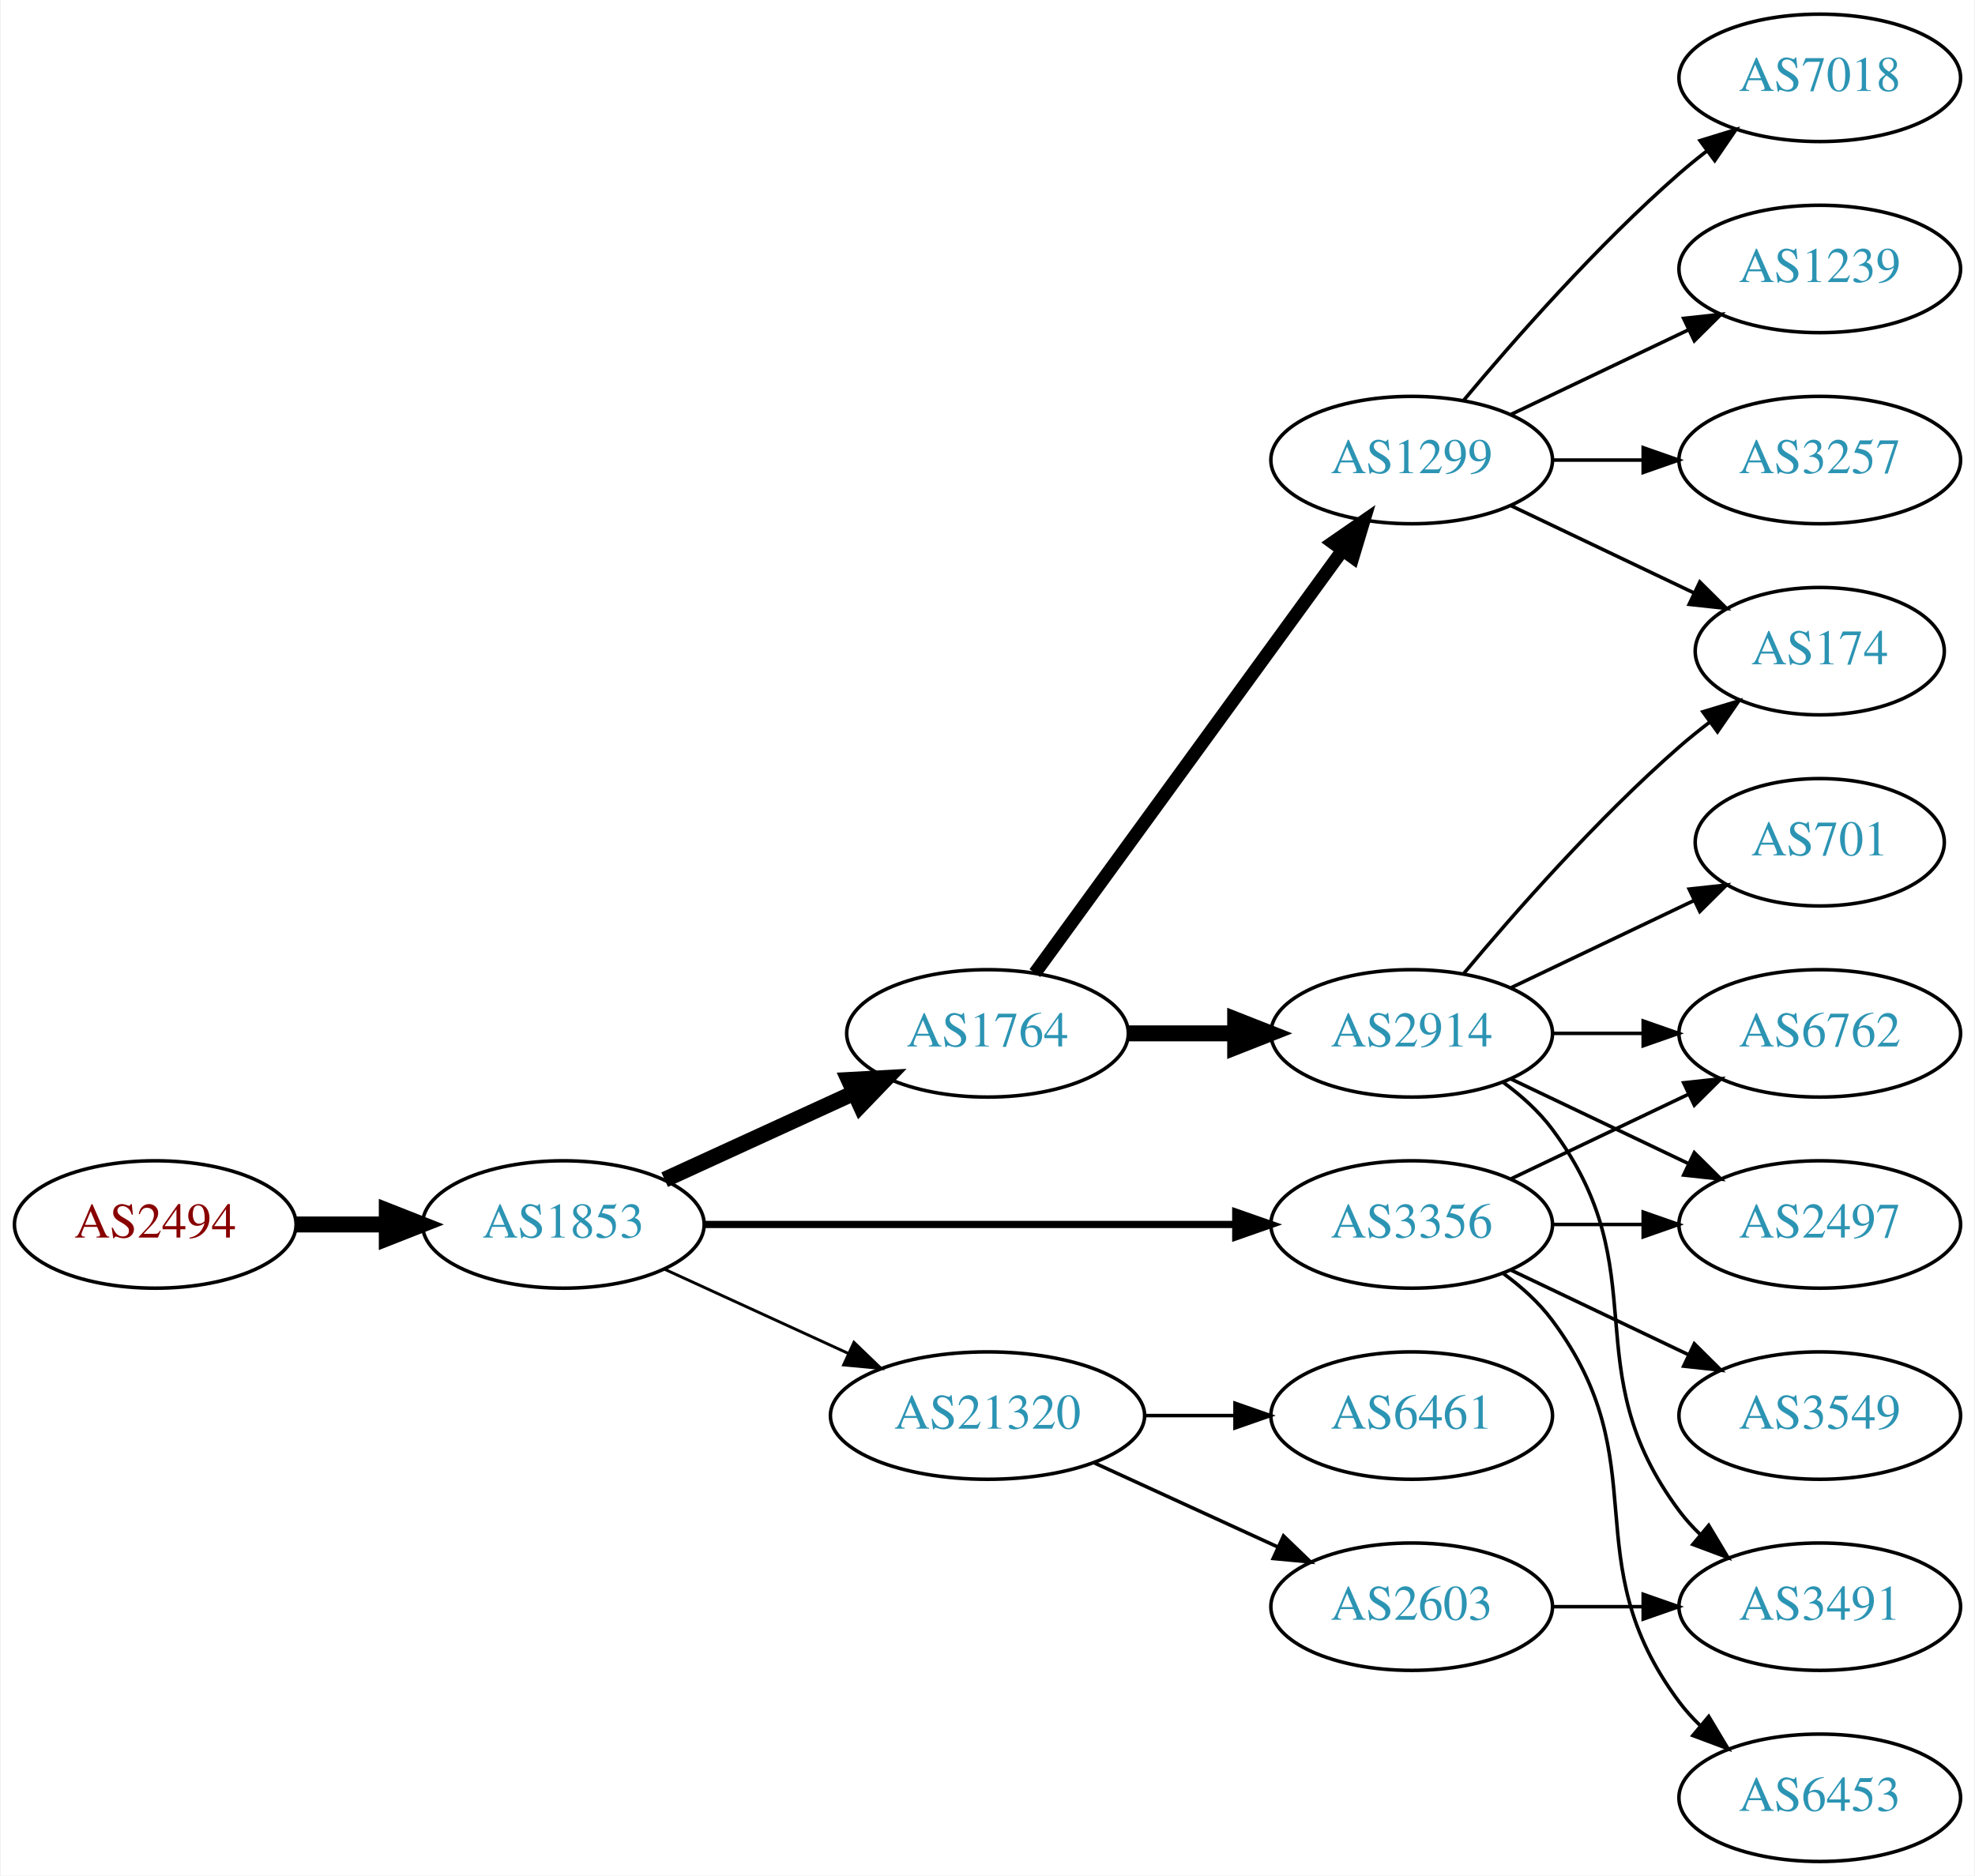
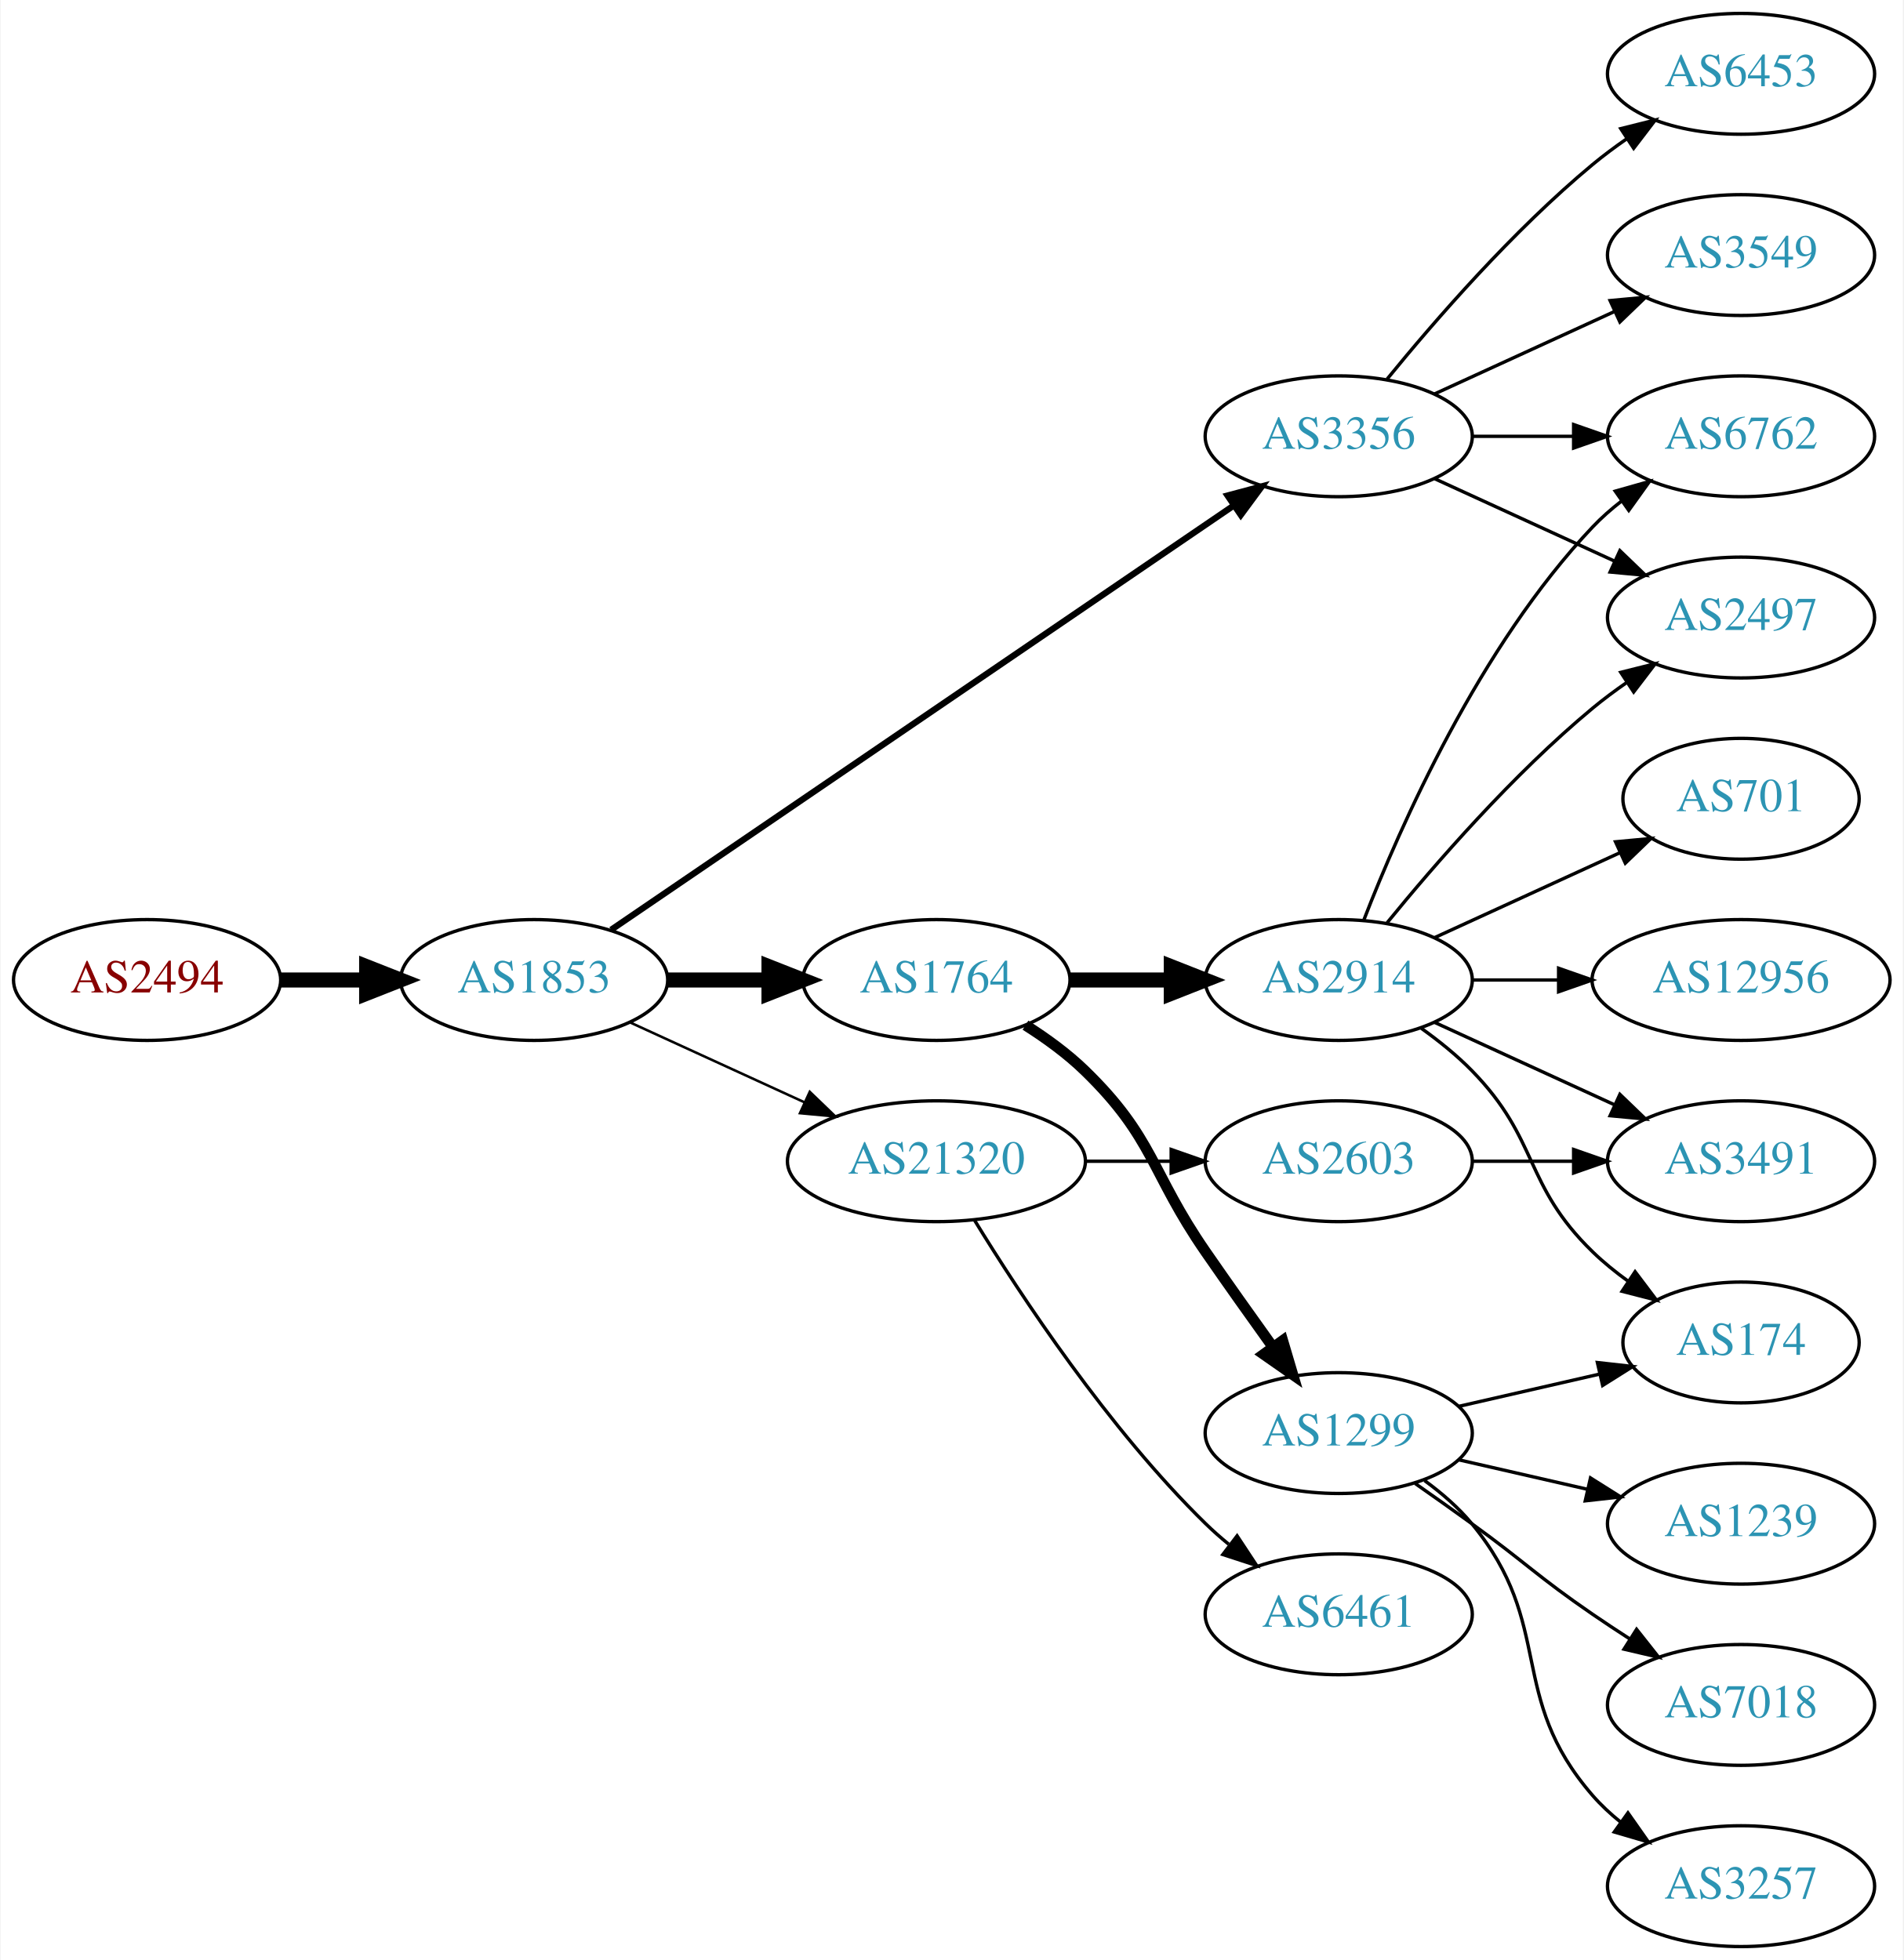
- <svg xmlns="http://www.w3.org/2000/svg" xmlns:xlink="http://www.w3.org/1999/xlink" width="558pt" height="530pt" viewBox="0.00 0.00 557.56 530.00">
-   <g id="graph0" class="graph" transform="scale(1 1) rotate(0) translate(4 526)">
-     <polygon fill="white" stroke="none" points="-4,4 -4,-526 553.564,-526 553.564,4 -4,4" />
+ <svg xmlns="http://www.w3.org/2000/svg" xmlns:xlink="http://www.w3.org/1999/xlink" width="567pt" height="584pt" viewBox="0.00 0.00 566.66 584.00">
+   <g id="graph0" class="graph" transform="scale(1 1) rotate(0) translate(4 580)">
+     <polygon fill="white" stroke="none" points="-4,4 -4,-580 562.663,-580 562.663,4 -4,4" />
    <g id="node1" class="node">
      <g id="a_node1">
        <a xlink:href="/asn/2494" xlink:title="AS2494 ~ MUWNET Autonomous System [AT]">
-           <ellipse fill="#ffffff" stroke="black" cx="39.647" cy="-180" rx="39.794" ry="18" />
-           <text text-anchor="middle" x="39.647" y="-176.3" font-family="Times,serif" font-size="14.00" fill="#880000">AS2494</text>
+           <ellipse fill="#ffffff" stroke="black" cx="39.647" cy="-288" rx="39.794" ry="18" />
+           <text text-anchor="middle" x="39.647" y="-284.3" font-family="Times,serif" font-size="14.00" fill="#880000">AS2494</text>
        </a>
      </g>
    </g>
    <g id="node2" class="node">
      <g id="a_node2">
        <a xlink:href="/asn/1853" xlink:title="AS1853 ~ ACOnet Backbone [AT]">
-           <ellipse fill="#ffffff" stroke="black" cx="154.939" cy="-180" rx="39.794" ry="18" />
-           <text text-anchor="middle" x="154.939" y="-176.3" font-family="Times,serif" font-size="14.00" fill="#2c94b3">AS1853</text>
+           <ellipse fill="#ffffff" stroke="black" cx="154.939" cy="-288" rx="39.794" ry="18" />
+           <text text-anchor="middle" x="154.939" y="-284.3" font-family="Times,serif" font-size="14.00" fill="#2c94b3">AS1853</text>
        </a>
      </g>
    </g>
    <g id="edge1" class="edge">
-       <path fill="none" stroke="black" stroke-width="4.5" d="M79.319,-180C87.522,-180 96.286,-180 104.818,-180" />
-       <polygon fill="black" stroke="black" stroke-width="4.5" points="105.057,-183.938 115.057,-180 105.057,-176.063 105.057,-183.938" />
+       <path fill="none" stroke="black" stroke-width="4.5" d="M79.319,-288C87.522,-288 96.286,-288 104.818,-288" />
+       <polygon fill="black" stroke="black" stroke-width="4.5" points="105.057,-291.938 115.057,-288 105.057,-284.063 105.057,-291.938" />
    </g>
    <g id="node3" class="node">
      <g id="a_node3">
-         <a xlink:href="/asn/1764" xlink:title="AS1764 ~ NEXTLAYER-AS [AT]">
-           <ellipse fill="#ffffff" stroke="black" cx="274.782" cy="-234" rx="39.794" ry="18" />
-           <text text-anchor="middle" x="274.782" y="-230.3" font-family="Times,serif" font-size="14.00" fill="#2c94b3">AS1764</text>
+         <a xlink:href="/asn/3356" xlink:title="AS3356 ~ Level 3 Parent, LLC [US]">
+           <ellipse fill="#ffffff" stroke="black" cx="394.625" cy="-450" rx="39.794" ry="18" />
+           <text text-anchor="middle" x="394.625" y="-446.3" font-family="Times,serif" font-size="14.00" fill="#2c94b3">AS3356</text>
        </a>
      </g>
    </g>
    <g id="edge2" class="edge">
-       <path fill="none" stroke="black" stroke-width="4.5" d="M183.568,-192.661C199.525,-199.973 219.796,-209.261 237.079,-217.181" />
-       <polygon fill="black" stroke="black" stroke-width="4.5" points="235.595,-220.832 246.326,-221.419 238.876,-213.673 235.595,-220.832" />
+       <path fill="none" stroke="black" stroke-width="1.875" d="M177.874,-302.95C220.501,-332.004 314.596,-396.136 363.216,-429.274" />
+       <polygon fill="black" stroke="black" stroke-width="1.875" points="361.508,-432.346 371.743,-435.086 365.451,-426.562 361.508,-432.346" />
    </g>
    <g id="node4" class="node">
      <g id="a_node4">
-         <a xlink:href="/asn/3356" xlink:title="AS3356 ~ Level 3 Parent, LLC [US]">
-           <ellipse fill="#ffffff" stroke="black" cx="394.625" cy="-180" rx="39.794" ry="18" />
-           <text text-anchor="middle" x="394.625" y="-176.3" font-family="Times,serif" font-size="14.00" fill="#2c94b3">AS3356</text>
+         <a xlink:href="/asn/1764" xlink:title="AS1764 ~ NEXTLAYER-AS [AT]">
+           <ellipse fill="#ffffff" stroke="black" cx="274.782" cy="-288" rx="39.794" ry="18" />
+           <text text-anchor="middle" x="274.782" y="-284.3" font-family="Times,serif" font-size="14.00" fill="#2c94b3">AS1764</text>
        </a>
      </g>
    </g>
    <g id="edge3" class="edge">
-       <path fill="none" stroke="black" stroke-width="2.045" d="M194.657,-180C235.575,-180 300.215,-180 344.649,-180" />
-       <polygon fill="black" stroke="black" stroke-width="2.045" points="344.924,-183.5 354.924,-180 344.924,-176.5 344.924,-183.5" />
+       <path fill="none" stroke="black" stroke-width="4.5" d="M194.852,-288C204.405,-288 214.755,-288 224.718,-288" />
+       <polygon fill="black" stroke="black" stroke-width="4.5" points="224.91,-291.938 234.91,-288 224.91,-284.063 224.91,-291.938" />
    </g>
    <g id="node5" class="node">
      <g id="a_node5">
        <a xlink:href="/asn/21320" xlink:title="AS21320 ~ GEANT Vereniging [EU]">
-           <ellipse fill="#ffffff" stroke="black" cx="274.782" cy="-126" rx="44.393" ry="18" />
-           <text text-anchor="middle" x="274.782" y="-122.3" font-family="Times,serif" font-size="14.00" fill="#2c94b3">AS21320</text>
+           <ellipse fill="#ffffff" stroke="black" cx="274.782" cy="-234" rx="44.393" ry="18" />
+           <text text-anchor="middle" x="274.782" y="-230.3" font-family="Times,serif" font-size="14.00" fill="#2c94b3">AS21320</text>
        </a>
      </g>
    </g>
    <g id="edge4" class="edge">
-       <path fill="none" stroke="black" stroke-width="0.818" d="M183.568,-167.339C199.066,-160.238 218.633,-151.272 235.579,-143.506" />
-       <polygon fill="black" stroke="black" stroke-width="0.818" points="237.049,-146.683 244.682,-139.335 234.133,-140.319 237.049,-146.683" />
+       <path fill="none" stroke="black" stroke-width="0.75" d="M183.568,-275.339C199.066,-268.238 218.633,-259.272 235.579,-251.506" />
+       <polygon fill="black" stroke="black" stroke-width="0.75" points="237.049,-254.683 244.682,-247.335 234.133,-248.319 237.049,-254.683" />
    </g>
    <g id="node6" class="node">
      <g id="a_node6">
-         <a xlink:href="/asn/2914" xlink:title="AS2914 ~ NTT America, Inc. [US]">
-           <ellipse fill="#ffffff" stroke="black" cx="394.625" cy="-234" rx="39.794" ry="18" />
-           <text text-anchor="middle" x="394.625" y="-230.3" font-family="Times,serif" font-size="14.00" fill="#2c94b3">AS2914</text>
+         <a xlink:href="/asn/6453" xlink:title="AS6453 ~ TATA COMMUNICATIONS (AMERICA) INC [US]">
+           <ellipse fill="#ffffff" stroke="black" cx="514.467" cy="-558" rx="39.794" ry="18" />
+           <text text-anchor="middle" x="514.467" y="-554.3" font-family="Times,serif" font-size="14.00" fill="#2c94b3">AS6453</text>
        </a>
      </g>
    </g>
    <g id="edge5" class="edge">
-       <path fill="none" stroke="black" stroke-width="4.5" d="M314.695,-234C324.248,-234 334.598,-234 344.56,-234" />
-       <polygon fill="black" stroke="black" stroke-width="4.5" points="344.753,-237.938 354.753,-234 344.753,-230.063 344.753,-237.938" />
+       <path fill="none" stroke="black" d="M409.044,-467.065C423.158,-484.375 446.573,-511.345 470.271,-531 473.487,-533.668 476.988,-536.27 480.558,-538.741" />
+       <polygon fill="black" stroke="black" points="478.636,-541.666 488.915,-544.236 482.482,-535.817 478.636,-541.666" />
    </g>
    <g id="node7" class="node">
      <g id="a_node7">
-         <a xlink:href="/asn/1299" xlink:title="AS1299 ~ Telia Carrier [EU]">
-           <ellipse fill="#ffffff" stroke="black" cx="394.625" cy="-396" rx="39.794" ry="18" />
-           <text text-anchor="middle" x="394.625" y="-392.3" font-family="Times,serif" font-size="14.00" fill="#2c94b3">AS1299</text>
+         <a xlink:href="/asn/3549" xlink:title="AS3549 ~ Level 3 Parent, LLC [US]">
+           <ellipse fill="#ffffff" stroke="black" cx="514.467" cy="-504" rx="39.794" ry="18" />
+           <text text-anchor="middle" x="514.467" y="-500.3" font-family="Times,serif" font-size="14.00" fill="#2c94b3">AS3549</text>
        </a>
      </g>
    </g>
    <g id="edge6" class="edge">
-       <path fill="none" stroke="black" stroke-width="3.75" d="M288.17,-251.031C308.892,-279.517 350.696,-336.985 374.983,-370.374" />
-       <polygon fill="black" stroke="black" stroke-width="3.75" points="372.334,-372.682 381.047,-378.71 377.995,-368.564 372.334,-372.682" />
+       <path fill="none" stroke="black" d="M423.253,-462.661C439.21,-469.973 459.481,-479.261 476.764,-487.181" />
+       <polygon fill="black" stroke="black" points="475.462,-490.435 486.011,-491.419 478.378,-484.071 475.462,-490.435" />
+     </g>
+     <g id="node8" class="node">
+       <g id="a_node8">
+         <a xlink:href="/asn/2497" xlink:title="AS2497 ~ Internet Initiative Japan Inc. [JP]">
+           <ellipse fill="#ffffff" stroke="black" cx="514.467" cy="-396" rx="39.794" ry="18" />
+           <text text-anchor="middle" x="514.467" y="-392.3" font-family="Times,serif" font-size="14.00" fill="#2c94b3">AS2497</text>
+         </a>
+       </g>
+     </g>
+     <g id="edge7" class="edge">
+       <path fill="none" stroke="black" d="M423.253,-437.339C439.21,-430.027 459.481,-420.739 476.764,-412.819" />
+       <polygon fill="black" stroke="black" points="478.378,-415.929 486.011,-408.581 475.462,-409.565 478.378,-415.929" />
    </g>
    <g id="node9" class="node">
      <g id="a_node9">
        <a xlink:href="/asn/6762" xlink:title="AS6762 ~ TELECOM ITALIA SPARKLE S.p.A. [IT]">
-           <ellipse fill="#ffffff" stroke="black" cx="509.918" cy="-234" rx="39.794" ry="18" />
-           <text text-anchor="middle" x="509.918" y="-230.3" font-family="Times,serif" font-size="14.00" fill="#2c94b3">AS6762</text>
-         </a>
-       </g>
-     </g>
-     <g id="edge15" class="edge">
-       <path fill="none" stroke="black" d="M422.761,-192.934C437.755,-200.081 456.576,-209.052 472.799,-216.785" />
-       <polygon fill="black" stroke="black" points="471.469,-220.028 482.002,-221.171 474.481,-213.709 471.469,-220.028" />
+           <ellipse fill="#ffffff" stroke="black" cx="514.467" cy="-450" rx="39.794" ry="18" />
+           <text text-anchor="middle" x="514.467" y="-446.3" font-family="Times,serif" font-size="14.00" fill="#2c94b3">AS6762</text>
+         </a>
+       </g>
+     </g>
+     <g id="edge8" class="edge">
+       <path fill="none" stroke="black" d="M434.537,-450C444.091,-450 454.44,-450 464.403,-450" />
+       <polygon fill="black" stroke="black" points="464.595,-453.5 474.595,-450 464.595,-446.5 464.595,-453.5" />
+     </g>
+     <g id="node10" class="node">
+       <g id="a_node10">
+         <a xlink:href="/asn/2914" xlink:title="AS2914 ~ NTT America, Inc. [US]">
+           <ellipse fill="#ffffff" stroke="black" cx="394.625" cy="-288" rx="39.794" ry="18" />
+           <text text-anchor="middle" x="394.625" y="-284.3" font-family="Times,serif" font-size="14.00" fill="#2c94b3">AS2914</text>
+         </a>
+       </g>
+     </g>
+     <g id="edge9" class="edge">
+       <path fill="none" stroke="black" stroke-width="4.5" d="M314.695,-288C324.248,-288 334.598,-288 344.56,-288" />
+       <polygon fill="black" stroke="black" stroke-width="4.5" points="344.753,-291.938 354.753,-288 344.753,-284.063 344.753,-291.938" />
    </g>
    <g id="node11" class="node">
      <g id="a_node11">
-         <a xlink:href="/asn/2497" xlink:title="AS2497 ~ Internet Initiative Japan Inc. [JP]">
-           <ellipse fill="#ffffff" stroke="black" cx="509.918" cy="-180" rx="39.794" ry="18" />
-           <text text-anchor="middle" x="509.918" y="-176.3" font-family="Times,serif" font-size="14.00" fill="#2c94b3">AS2497</text>
-         </a>
-       </g>
-     </g>
-     <g id="edge12" class="edge">
-       <path fill="none" stroke="black" d="M434.297,-180C442.5,-180 451.264,-180 459.796,-180" />
-       <polygon fill="black" stroke="black" points="460.035,-183.5 470.035,-180 460.035,-176.5 460.035,-183.5" />
-     </g>
-     <g id="node13" class="node">
-       <g id="a_node13">
-         <a xlink:href="/asn/6453" xlink:title="AS6453 ~ TATA COMMUNICATIONS (AMERICA) INC [US]">
-           <ellipse fill="#ffffff" stroke="black" cx="509.918" cy="-18" rx="39.794" ry="18" />
-           <text text-anchor="middle" x="509.918" y="-14.3" font-family="Times,serif" font-size="14.00" fill="#2c94b3">AS6453</text>
-         </a>
-       </g>
-     </g>
-     <g id="edge13" class="edge">
-       <path fill="none" stroke="black" d="M420.555,-166.118C425.631,-162.389 430.549,-157.984 434.271,-153 464.542,-112.458 440,-85.542 470.271,-45 472.016,-42.664 474.023,-40.455 476.186,-38.383" />
-       <polygon fill="black" stroke="black" points="478.546,-40.973 483.987,-31.882 474.064,-35.595 478.546,-40.973" />
-     </g>
-     <g id="node14" class="node">
-       <g id="a_node14">
-         <a xlink:href="/asn/3549" xlink:title="AS3549 ~ Level 3 Parent, LLC [US]">
-           <ellipse fill="#ffffff" stroke="black" cx="509.918" cy="-126" rx="39.794" ry="18" />
-           <text text-anchor="middle" x="509.918" y="-122.3" font-family="Times,serif" font-size="14.00" fill="#2c94b3">AS3549</text>
-         </a>
-       </g>
+         <a xlink:href="/asn/1299" xlink:title="AS1299 ~ Telia Carrier [EU]">
+           <ellipse fill="#ffffff" stroke="black" cx="394.625" cy="-153" rx="39.794" ry="18" />
+           <text text-anchor="middle" x="394.625" y="-149.3" font-family="Times,serif" font-size="14.00" fill="#2c94b3">AS1299</text>
+         </a>
+       </g>
+     </g>
+     <g id="edge10" class="edge">
+       <path fill="none" stroke="black" stroke-width="3.214" d="M301.311,-274.538C307.474,-270.638 313.775,-266.052 318.978,-261 339.671,-240.906 338.582,-230.731 354.978,-207 361.434,-197.656 368.644,-187.506 375.072,-178.555" />
+       <polygon fill="black" stroke="black" stroke-width="3.214" points="377.938,-180.565 380.945,-170.406 372.259,-176.472 377.938,-180.565" />
+     </g>
+     <g id="node16" class="node">
+       <g id="a_node16">
+         <a xlink:href="/asn/2603" xlink:title="AS2603 ~ NORDUnet [NO]">
+           <ellipse fill="#ffffff" stroke="black" cx="394.625" cy="-234" rx="39.794" ry="18" />
+           <text text-anchor="middle" x="394.625" y="-230.3" font-family="Times,serif" font-size="14.00" fill="#2c94b3">AS2603</text>
+         </a>
+       </g>
+     </g>
+     <g id="edge17" class="edge">
+       <path fill="none" stroke="black" d="M318.993,-234C327.306,-234 336.068,-234 344.551,-234" />
+       <polygon fill="black" stroke="black" points="344.709,-237.5 354.709,-234 344.709,-230.5 344.709,-237.5" />
+     </g>
+     <g id="node17" class="node">
+       <g id="a_node17">
+         <a xlink:href="/asn/6461" xlink:title="AS6461 ~ Zayo Bandwidth [US]">
+           <ellipse fill="#ffffff" stroke="black" cx="394.625" cy="-99" rx="39.794" ry="18" />
+           <text text-anchor="middle" x="394.625" y="-95.3" font-family="Times,serif" font-size="14.00" fill="#2c94b3">AS6461</text>
+         </a>
+       </g>
+     </g>
+     <g id="edge18" class="edge">
+       <path fill="none" stroke="black" d="M286.048,-216.56C299.856,-194.009 326.045,-154.278 354.978,-126 357.118,-123.908 359.435,-121.863 361.835,-119.894" />
+       <polygon fill="black" stroke="black" points="364.346,-122.382 370.177,-113.536 360.102,-116.815 364.346,-122.382" />
    </g>
    <g id="edge14" class="edge">
-       <path fill="none" stroke="black" d="M422.761,-167.066C437.755,-159.919 456.576,-150.948 472.799,-143.215" />
-       <polygon fill="black" stroke="black" points="474.481,-146.291 482.002,-138.829 471.469,-139.972 474.481,-146.291" />
-     </g>
-     <g id="node18" class="node">
-       <g id="a_node18">
-         <a xlink:href="/asn/2603" xlink:title="AS2603 ~ NORDUnet [NO]">
-           <ellipse fill="#ffffff" stroke="black" cx="394.625" cy="-72" rx="39.794" ry="18" />
-           <text text-anchor="middle" x="394.625" y="-68.3" font-family="Times,serif" font-size="14.00" fill="#2c94b3">AS2603</text>
-         </a>
-       </g>
-     </g>
-     <g id="edge20" class="edge">
-       <path fill="none" stroke="black" d="M304.912,-112.652C320.523,-105.498 339.92,-96.609 356.593,-88.969" />
-       <polygon fill="black" stroke="black" points="358.412,-91.986 366.045,-84.638 355.496,-85.622 358.412,-91.986" />
-     </g>
-     <g id="node19" class="node">
-       <g id="a_node19">
-         <a xlink:href="/asn/6461" xlink:title="AS6461 ~ Zayo Bandwidth [US]">
-           <ellipse fill="#ffffff" stroke="black" cx="394.625" cy="-126" rx="39.794" ry="18" />
-           <text text-anchor="middle" x="394.625" y="-122.3" font-family="Times,serif" font-size="14.00" fill="#2c94b3">AS6461</text>
-         </a>
-       </g>
-     </g>
-     <g id="edge21" class="edge">
-       <path fill="none" stroke="black" d="M318.993,-126C327.306,-126 336.068,-126 344.551,-126" />
-       <polygon fill="black" stroke="black" points="344.709,-129.5 354.709,-126 344.709,-122.5 344.709,-129.5" />
-     </g>
-     <g id="node8" class="node">
-       <g id="a_node8">
-         <a xlink:href="/asn/174" xlink:title="AS174 ~ Cogent Communications [US]">
-           <ellipse fill="#ffffff" stroke="black" cx="509.918" cy="-342" rx="35.194" ry="18" />
-           <text text-anchor="middle" x="509.918" y="-338.3" font-family="Times,serif" font-size="14.00" fill="#2c94b3">AS174</text>
-         </a>
-       </g>
-     </g>
-     <g id="edge7" class="edge">
-       <path fill="none" stroke="black" d="M409.255,-250.817C423.537,-267.929 447.084,-294.745 470.271,-315 472.941,-317.332 475.814,-319.648 478.744,-321.886" />
-       <polygon fill="black" stroke="black" points="476.895,-324.87 487.035,-327.939 481.022,-319.216 476.895,-324.87" />
-     </g>
-     <g id="edge8" class="edge">
-       <path fill="none" stroke="black" d="M434.297,-234C442.5,-234 451.264,-234 459.796,-234" />
-       <polygon fill="black" stroke="black" points="460.035,-237.5 470.035,-234 460.035,-230.5 460.035,-237.5" />
-     </g>
-     <g id="node10" class="node">
-       <g id="a_node10">
-         <a xlink:href="/asn/701" xlink:title="AS701 ~ UUNET [US]">
-           <ellipse fill="#ffffff" stroke="black" cx="509.918" cy="-288" rx="35.194" ry="18" />
-           <text text-anchor="middle" x="509.918" y="-284.3" font-family="Times,serif" font-size="14.00" fill="#2c94b3">AS701</text>
-         </a>
-       </g>
-     </g>
-     <g id="edge9" class="edge">
-       <path fill="none" stroke="black" d="M422.761,-246.934C438.193,-254.29 457.678,-263.577 474.213,-271.459" />
-       <polygon fill="black" stroke="black" points="473.022,-274.768 483.555,-275.911 476.034,-268.449 473.022,-274.768" />
-     </g>
-     <g id="edge10" class="edge">
-       <path fill="none" stroke="black" d="M422.761,-221.066C437.755,-213.919 456.576,-204.948 472.799,-197.215" />
-       <polygon fill="black" stroke="black" points="474.481,-200.291 482.002,-192.829 471.469,-193.972 474.481,-200.291" />
+       <path fill="none" stroke="black" d="M409.044,-305.065C423.158,-322.375 446.573,-349.345 470.271,-369 473.487,-371.668 476.988,-374.27 480.558,-376.741" />
+       <polygon fill="black" stroke="black" points="478.636,-379.666 488.915,-382.236 482.482,-373.817 478.636,-379.666" />
+     </g>
+     <g id="edge16" class="edge">
+       <path fill="none" stroke="black" d="M402.148,-305.994C412.898,-333.728 436.555,-387.429 470.271,-423 472.857,-425.728 475.774,-428.294 478.843,-430.677" />
+       <polygon fill="black" stroke="black" points="476.997,-433.658 487.191,-436.543 481.021,-427.93 476.997,-433.658" />
    </g>
    <g id="node12" class="node">
      <g id="a_node12">
        <a xlink:href="/asn/3491" xlink:title="AS3491 ~ PCCW Global, Inc. [US]">
-           <ellipse fill="#ffffff" stroke="black" cx="509.918" cy="-72" rx="39.794" ry="18" />
-           <text text-anchor="middle" x="509.918" y="-68.3" font-family="Times,serif" font-size="14.00" fill="#2c94b3">AS3491</text>
+           <ellipse fill="#ffffff" stroke="black" cx="514.467" cy="-234" rx="39.794" ry="18" />
+           <text text-anchor="middle" x="514.467" y="-230.3" font-family="Times,serif" font-size="14.00" fill="#2c94b3">AS3491</text>
        </a>
      </g>
    </g>
    <g id="edge11" class="edge">
-       <path fill="none" stroke="black" d="M420.555,-220.118C425.631,-216.389 430.549,-211.984 434.271,-207 464.542,-166.458 440,-139.542 470.271,-99 472.016,-96.664 474.023,-94.455 476.186,-92.383" />
-       <polygon fill="black" stroke="black" points="478.546,-94.973 483.987,-85.882 474.064,-89.595 478.546,-94.973" />
-     </g>
-     <g id="edge18" class="edge">
-       <path fill="none" stroke="black" d="M422.761,-383.066C438.193,-375.71 457.678,-366.423 474.213,-358.541" />
-       <polygon fill="black" stroke="black" points="476.034,-361.551 483.555,-354.089 473.022,-355.232 476.034,-361.551" />
+       <path fill="none" stroke="black" d="M423.253,-275.339C439.21,-268.027 459.481,-258.739 476.764,-250.819" />
+       <polygon fill="black" stroke="black" points="478.378,-253.929 486.011,-246.581 475.462,-247.565 478.378,-253.929" />
+     </g>
+     <g id="node13" class="node">
+       <g id="a_node13">
+         <a xlink:href="/asn/701" xlink:title="AS701 ~ UUNET [US]">
+           <ellipse fill="#ffffff" stroke="black" cx="514.467" cy="-342" rx="35.194" ry="18" />
+           <text text-anchor="middle" x="514.467" y="-338.3" font-family="Times,serif" font-size="14.00" fill="#2c94b3">AS701</text>
+         </a>
+       </g>
+     </g>
+     <g id="edge12" class="edge">
+       <path fill="none" stroke="black" d="M423.253,-300.661C439.67,-308.183 460.651,-317.798 478.248,-325.861" />
+       <polygon fill="black" stroke="black" points="477.076,-329.174 487.625,-330.158 479.993,-322.811 477.076,-329.174" />
+     </g>
+     <g id="node14" class="node">
+       <g id="a_node14">
+         <a xlink:href="/asn/174" xlink:title="AS174 ~ Cogent Communications [US]">
+           <ellipse fill="#ffffff" stroke="black" cx="514.467" cy="-180" rx="35.194" ry="18" />
+           <text text-anchor="middle" x="514.467" y="-176.3" font-family="Times,serif" font-size="14.00" fill="#2c94b3">AS174</text>
+         </a>
+       </g>
+     </g>
+     <g id="edge13" class="edge">
+       <path fill="none" stroke="black" d="M419.219,-273.611C424.475,-269.852 429.806,-265.563 434.271,-261 454.443,-240.383 449.578,-227.094 470.271,-207 473.499,-203.866 477.15,-200.911 480.928,-198.188" />
+       <polygon fill="black" stroke="black" points="482.907,-201.075 489.288,-192.617 479.025,-195.25 482.907,-201.075" />
    </g>
    <g id="node15" class="node">
      <g id="a_node15">
+         <a xlink:href="/asn/12956" xlink:title="AS12956 ~ TELXIUS [ES]">
+           <ellipse fill="#ffffff" stroke="black" cx="514.467" cy="-288" rx="44.393" ry="18" />
+           <text text-anchor="middle" x="514.467" y="-284.3" font-family="Times,serif" font-size="14.00" fill="#2c94b3">AS12956</text>
+         </a>
+       </g>
+     </g>
+     <g id="edge15" class="edge">
+       <path fill="none" stroke="black" d="M434.537,-288C442.64,-288 451.315,-288 459.841,-288" />
+       <polygon fill="black" stroke="black" points="460.119,-291.5 470.119,-288 460.119,-284.5 460.119,-291.5" />
+     </g>
+     <g id="edge20" class="edge">
+       <path fill="none" stroke="black" d="M430.344,-160.955C443.436,-163.955 458.459,-167.396 472.099,-170.522" />
+       <polygon fill="black" stroke="black" points="471.677,-174.016 482.207,-172.838 473.241,-167.193 471.677,-174.016" />
+     </g>
+     <g id="node18" class="node">
+       <g id="a_node18">
        <a xlink:href="/asn/7018" xlink:title="AS7018 ~ AT&amp;T Services, Inc. [US]">
-           <ellipse fill="#ffffff" stroke="black" cx="509.918" cy="-504" rx="39.794" ry="18" />
-           <text text-anchor="middle" x="509.918" y="-500.3" font-family="Times,serif" font-size="14.00" fill="#2c94b3">AS7018</text>
-         </a>
-       </g>
-     </g>
-     <g id="edge16" class="edge">
-       <path fill="none" stroke="black" d="M409.255,-412.817C423.537,-429.929 447.084,-456.745 470.271,-477 472.737,-479.154 475.375,-481.294 478.073,-483.372" />
-       <polygon fill="black" stroke="black" points="476.098,-486.264 486.227,-489.37 480.246,-480.625 476.098,-486.264" />
-     </g>
-     <g id="node16" class="node">
-       <g id="a_node16">
+           <ellipse fill="#ffffff" stroke="black" cx="514.467" cy="-72" rx="39.794" ry="18" />
+           <text text-anchor="middle" x="514.467" y="-68.3" font-family="Times,serif" font-size="14.00" fill="#2c94b3">AS7018</text>
+         </a>
+       </g>
+     </g>
+     <g id="edge21" class="edge">
+       <path fill="none" stroke="black" d="M417.382,-137.991C422.916,-134.121 428.835,-129.936 434.271,-126 450.471,-114.271 453.776,-110.311 470.271,-99 473.799,-96.581 477.537,-94.111 481.278,-91.698" />
+       <polygon fill="black" stroke="black" points="483.35,-94.528 489.919,-86.216 479.6,-88.618 483.35,-94.528" />
+     </g>
+     <g id="node19" class="node">
+       <g id="a_node19">
+         <a xlink:href="/asn/3257" xlink:title="AS3257 ~ GTT [DE]">
+           <ellipse fill="#ffffff" stroke="black" cx="514.467" cy="-18" rx="39.794" ry="18" />
+           <text text-anchor="middle" x="514.467" y="-14.3" font-family="Times,serif" font-size="14.00" fill="#2c94b3">AS3257</text>
+         </a>
+       </g>
+     </g>
+     <g id="edge22" class="edge">
+       <path fill="none" stroke="black" d="M420.205,-138.844C425.3,-135.128 430.313,-130.799 434.271,-126 459.336,-95.606 444.437,-74.742 470.271,-45 472.736,-42.162 475.573,-39.523 478.59,-37.094" />
+       <polygon fill="black" stroke="black" points="480.777,-39.833 486.868,-31.164 476.701,-34.142 480.777,-39.833" />
+     </g>
+     <g id="node20" class="node">
+       <g id="a_node20">
        <a xlink:href="/asn/1239" xlink:title="AS1239 ~ Sprint [US]">
-           <ellipse fill="#ffffff" stroke="black" cx="509.918" cy="-450" rx="39.794" ry="18" />
-           <text text-anchor="middle" x="509.918" y="-446.3" font-family="Times,serif" font-size="14.00" fill="#2c94b3">AS1239</text>
-         </a>
-       </g>
-     </g>
-     <g id="edge17" class="edge">
-       <path fill="none" stroke="black" d="M422.761,-408.934C437.755,-416.081 456.576,-425.052 472.799,-432.785" />
-       <polygon fill="black" stroke="black" points="471.469,-436.028 482.002,-437.171 474.481,-429.709 471.469,-436.028" />
-     </g>
-     <g id="node17" class="node">
-       <g id="a_node17">
-         <a xlink:href="/asn/3257" xlink:title="AS3257 ~ GTT [DE]">
-           <ellipse fill="#ffffff" stroke="black" cx="509.918" cy="-396" rx="39.794" ry="18" />
-           <text text-anchor="middle" x="509.918" y="-392.3" font-family="Times,serif" font-size="14.00" fill="#2c94b3">AS3257</text>
-         </a>
-       </g>
+           <ellipse fill="#ffffff" stroke="black" cx="514.467" cy="-126" rx="39.794" ry="18" />
+           <text text-anchor="middle" x="514.467" y="-122.3" font-family="Times,serif" font-size="14.00" fill="#2c94b3">AS1239</text>
+         </a>
+       </g>
+     </g>
+     <g id="edge23" class="edge">
+       <path fill="none" stroke="black" d="M430.344,-145.045C442.344,-142.296 455.965,-139.175 468.657,-136.267" />
+       <polygon fill="black" stroke="black" points="469.623,-139.636 478.589,-133.991 468.06,-132.813 469.623,-139.636" />
    </g>
    <g id="edge19" class="edge">
-       <path fill="none" stroke="black" d="M434.297,-396C442.5,-396 451.264,-396 459.796,-396" />
-       <polygon fill="black" stroke="black" points="460.035,-399.5 470.035,-396 460.035,-392.5 460.035,-399.5" />
-     </g>
-     <g id="edge22" class="edge">
-       <path fill="none" stroke="black" d="M434.297,-72C442.5,-72 451.264,-72 459.796,-72" />
-       <polygon fill="black" stroke="black" points="460.035,-75.5 470.035,-72 460.035,-68.5 460.035,-75.5" />
+       <path fill="none" stroke="black" d="M434.537,-234C444.091,-234 454.44,-234 464.403,-234" />
+       <polygon fill="black" stroke="black" points="464.595,-237.5 474.595,-234 464.595,-230.5 464.595,-237.5" />
    </g>
  </g>
</svg>
